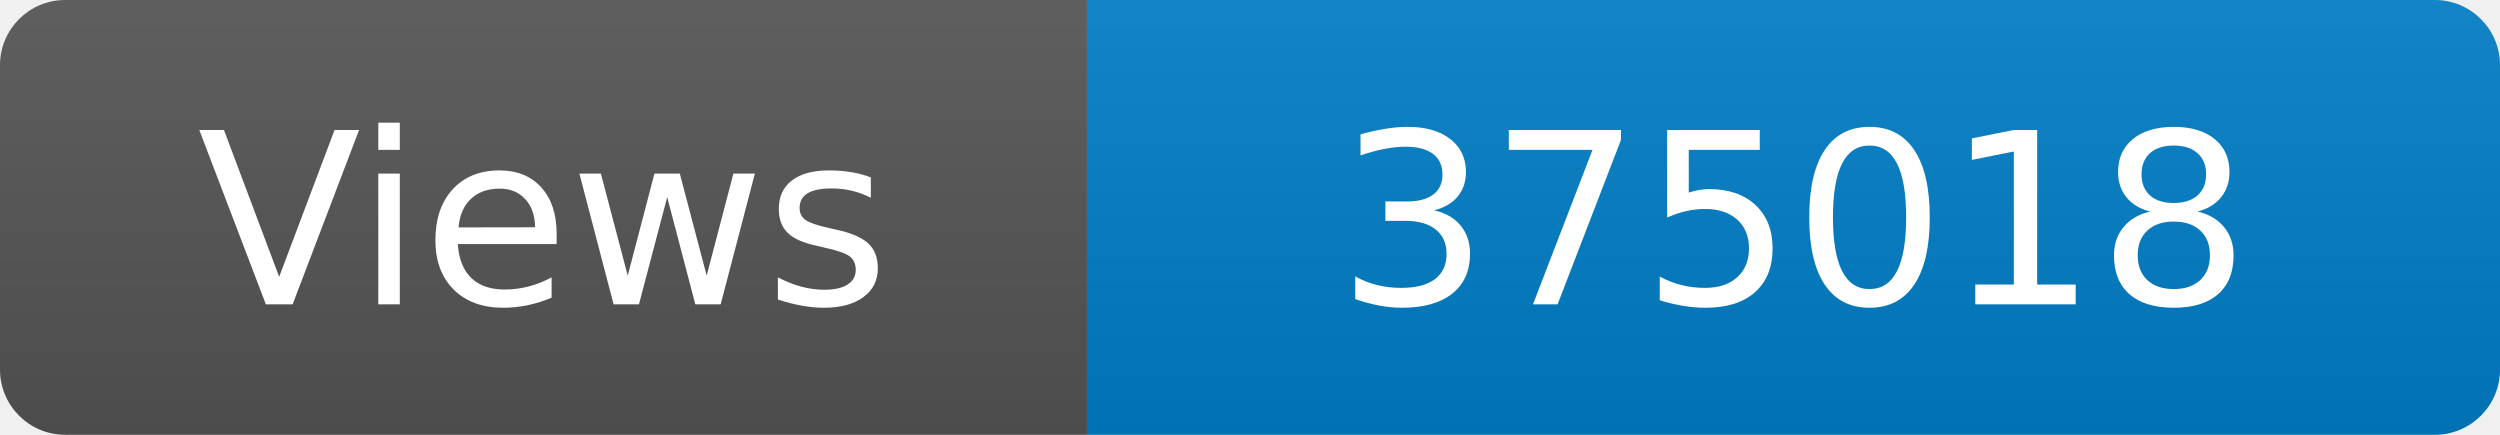
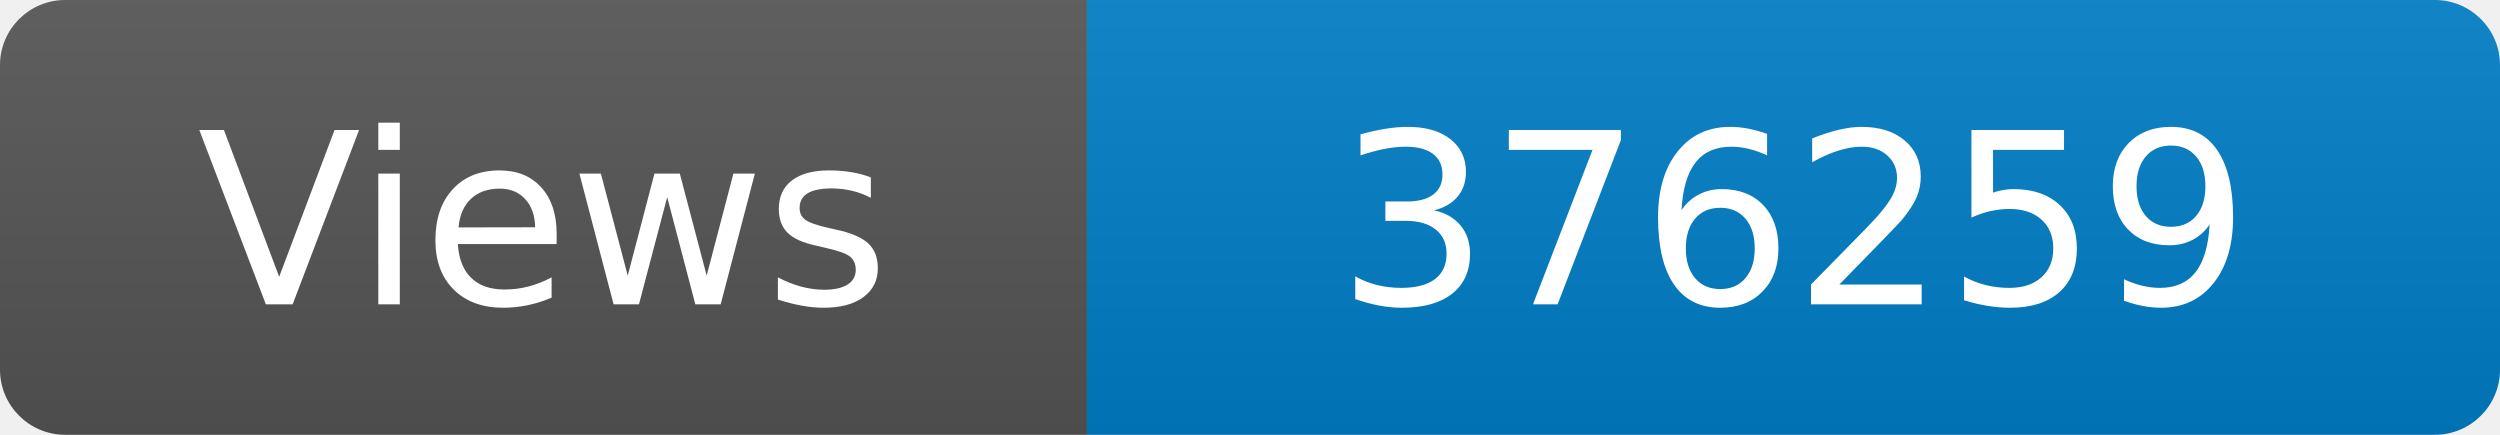
<svg xmlns="http://www.w3.org/2000/svg" width="115" height="20" role="img" aria-label="Maintained?: yes">
  <linearGradient id="s" x2="0" y2="100%">
    <stop offset="0" stop-color="#bbb" stop-opacity=".1" />
    <stop offset="1" stop-opacity=".1" />
  </linearGradient>
  <clipPath id="r">
    <rect width="115" height="20" rx="3" fill="#fff" />
  </clipPath>
  <g clip-path="url(#r)">
    <rect width="50" height="20" fill="#555" />
    <rect x="50" width="160" height="20" fill="#007ec6" />
    <rect width="115" height="20" fill="url(#s)" />
  </g>
  <g fill="#fff" text-anchor="middle" font-family="Verdana,Geneva,DejaVu Sans,sans-serif" font-size="110">
    <text x="250" y="140" transform="scale(.1)" fill="#fff">Views</text>
-     <text x="825" y="140" transform="scale(.1)" fill="#fff">375018</text>
+     <text x="825" y="140" transform="scale(.1)" fill="#fff">376259</text>
  </g>
</svg>
